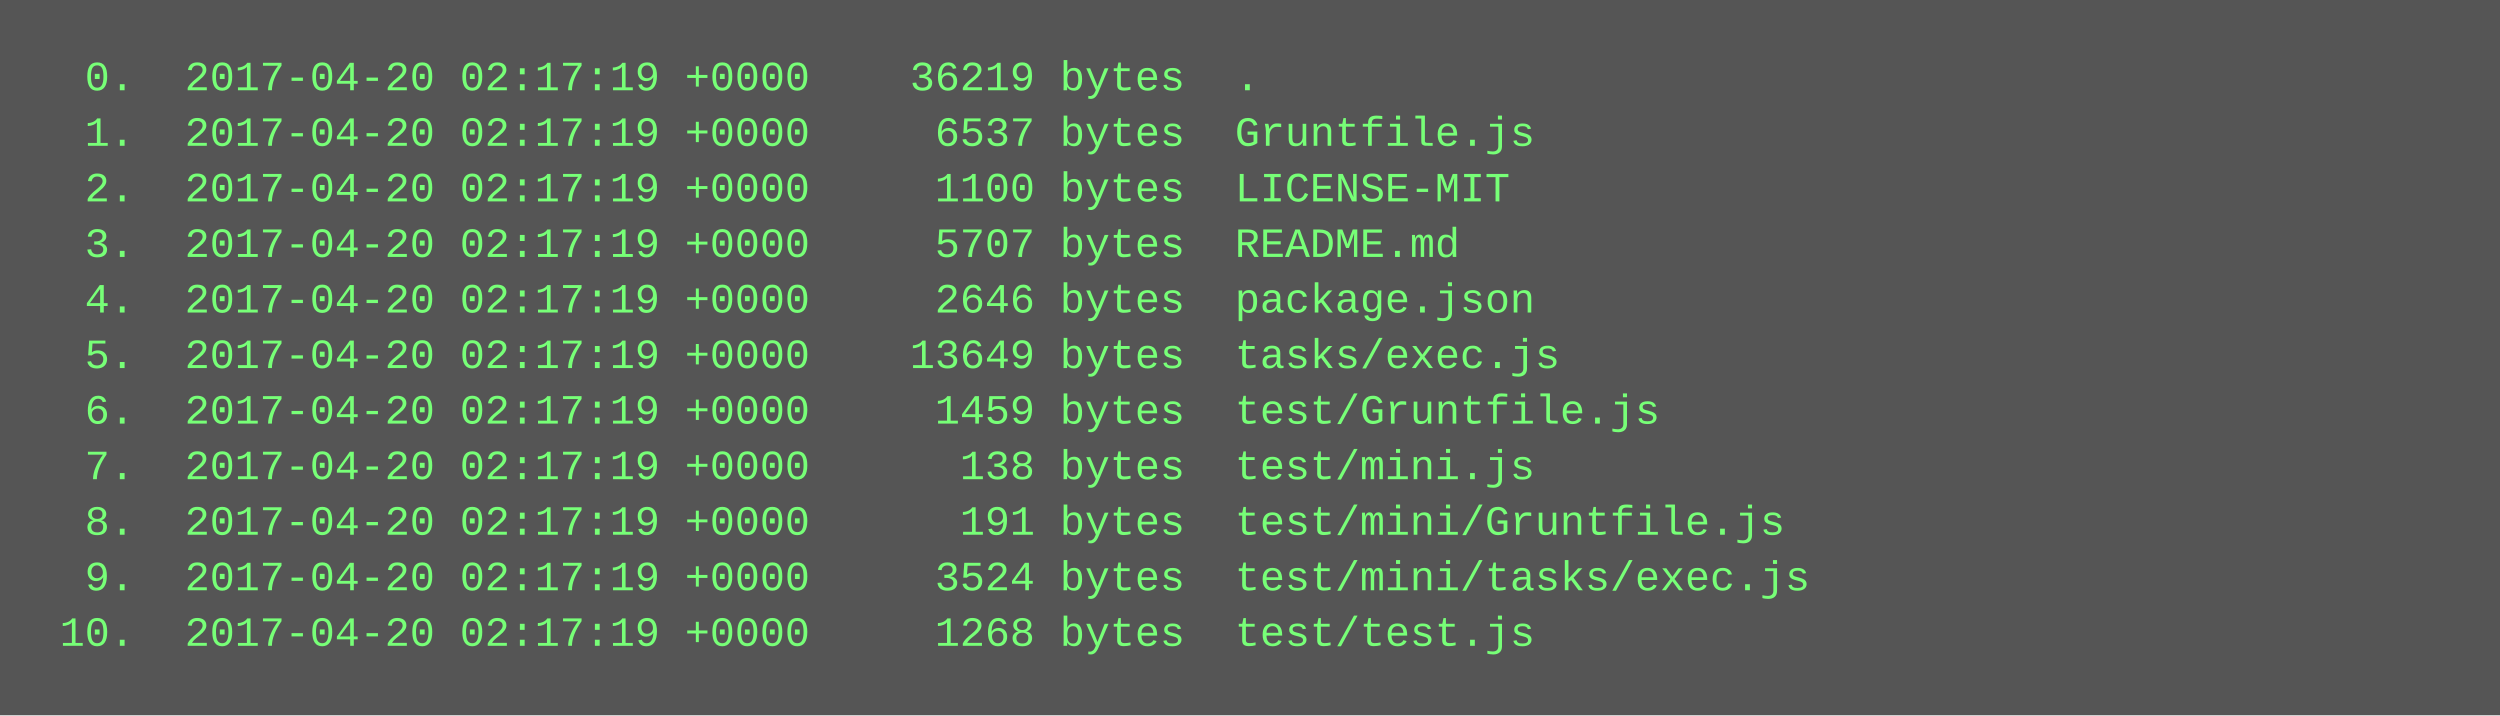
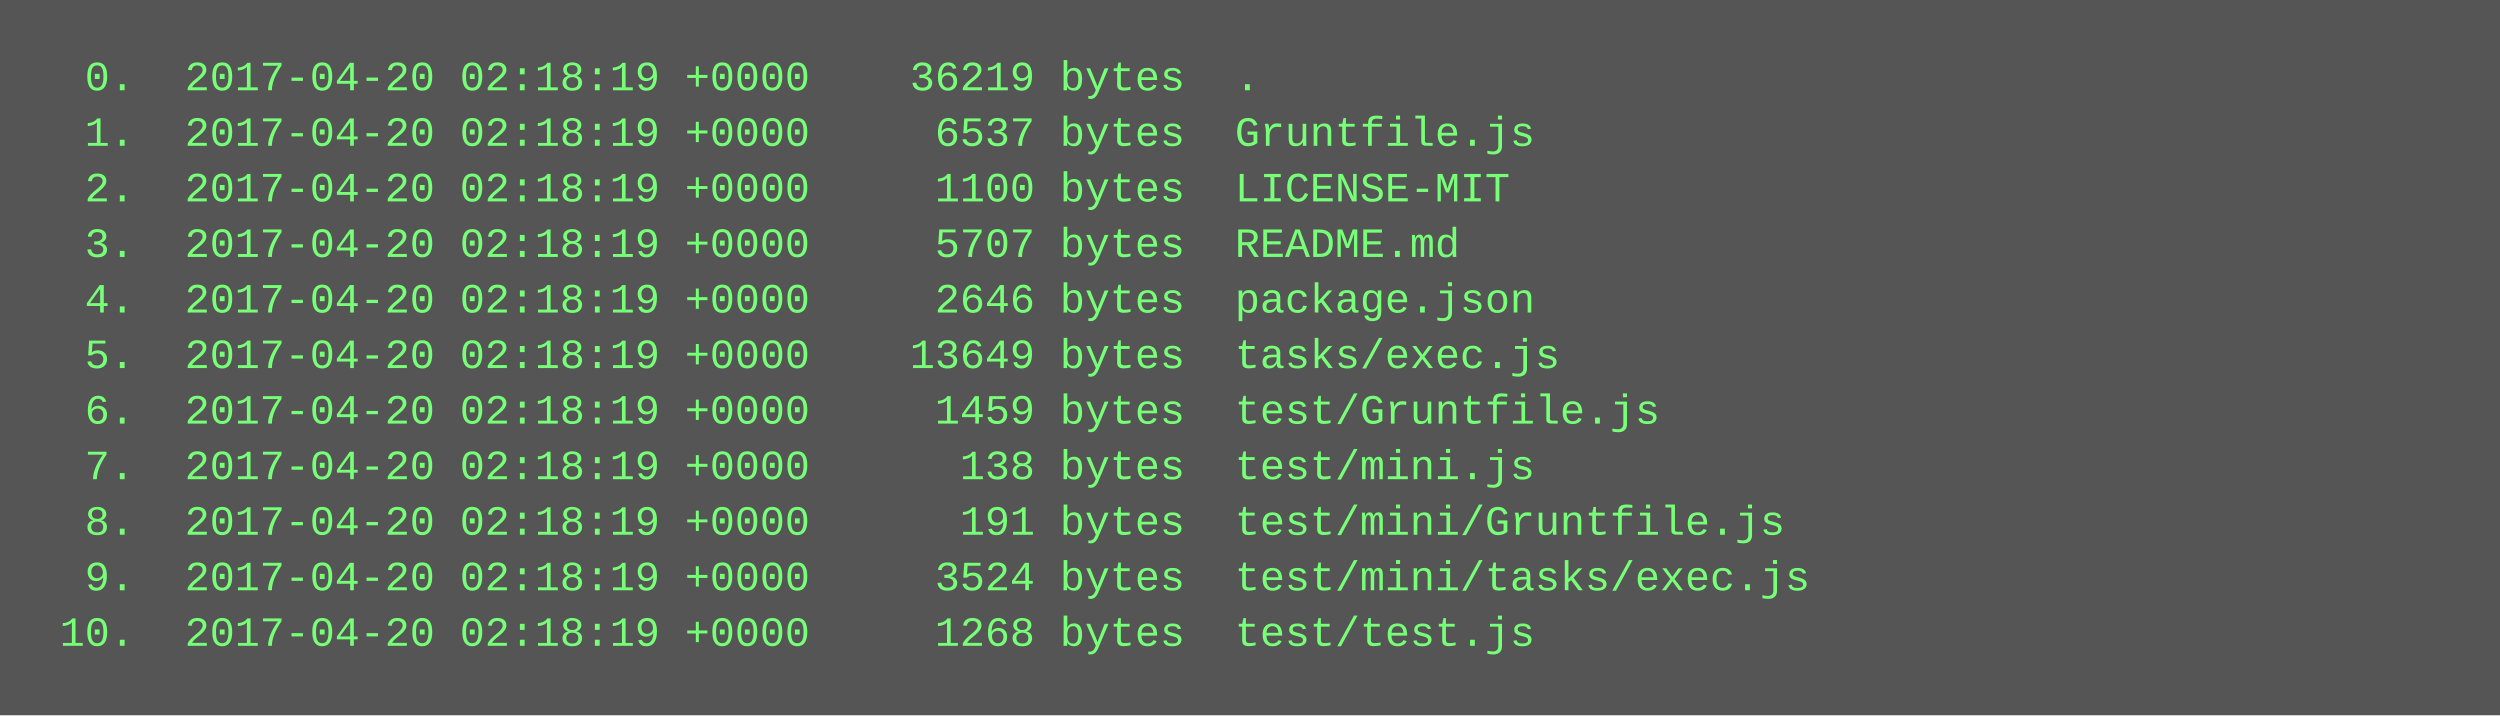
<svg xmlns="http://www.w3.org/2000/svg" height="206" width="720">
  <rect height="206" fill="#555" width="720" />
  <text fill="#7f7" font-family="Courier New" font-size="12" xml:space="preserve">
-     <tspan x="10" y="26">  0.  2017-04-20 02:17:19 +0000    36219 bytes  .</tspan>
-     <tspan x="10" y="42">  1.  2017-04-20 02:17:19 +0000     6537 bytes  Gruntfile.js</tspan>
-     <tspan x="10" y="58">  2.  2017-04-20 02:17:19 +0000     1100 bytes  LICENSE-MIT</tspan>
-     <tspan x="10" y="74">  3.  2017-04-20 02:17:19 +0000     5707 bytes  README.md</tspan>
-     <tspan x="10" y="90">  4.  2017-04-20 02:17:19 +0000     2646 bytes  package.json</tspan>
-     <tspan x="10" y="106">  5.  2017-04-20 02:17:19 +0000    13649 bytes  tasks/exec.js</tspan>
-     <tspan x="10" y="122">  6.  2017-04-20 02:17:19 +0000     1459 bytes  test/Gruntfile.js</tspan>
-     <tspan x="10" y="138">  7.  2017-04-20 02:17:19 +0000      138 bytes  test/mini.js</tspan>
-     <tspan x="10" y="154">  8.  2017-04-20 02:17:19 +0000      191 bytes  test/mini/Gruntfile.js</tspan>
-     <tspan x="10" y="170">  9.  2017-04-20 02:17:19 +0000     3524 bytes  test/mini/tasks/exec.js</tspan>
-     <tspan x="10" y="186"> 10.  2017-04-20 02:17:19 +0000     1268 bytes  test/test.js</tspan>
+     <tspan x="10" y="26">  0.  2017-04-20 02:18:19 +0000    36219 bytes  .</tspan>
+     <tspan x="10" y="42">  1.  2017-04-20 02:18:19 +0000     6537 bytes  Gruntfile.js</tspan>
+     <tspan x="10" y="58">  2.  2017-04-20 02:18:19 +0000     1100 bytes  LICENSE-MIT</tspan>
+     <tspan x="10" y="74">  3.  2017-04-20 02:18:19 +0000     5707 bytes  README.md</tspan>
+     <tspan x="10" y="90">  4.  2017-04-20 02:18:19 +0000     2646 bytes  package.json</tspan>
+     <tspan x="10" y="106">  5.  2017-04-20 02:18:19 +0000    13649 bytes  tasks/exec.js</tspan>
+     <tspan x="10" y="122">  6.  2017-04-20 02:18:19 +0000     1459 bytes  test/Gruntfile.js</tspan>
+     <tspan x="10" y="138">  7.  2017-04-20 02:18:19 +0000      138 bytes  test/mini.js</tspan>
+     <tspan x="10" y="154">  8.  2017-04-20 02:18:19 +0000      191 bytes  test/mini/Gruntfile.js</tspan>
+     <tspan x="10" y="170">  9.  2017-04-20 02:18:19 +0000     3524 bytes  test/mini/tasks/exec.js</tspan>
+     <tspan x="10" y="186"> 10.  2017-04-20 02:18:19 +0000     1268 bytes  test/test.js</tspan>
  </text>
</svg>
